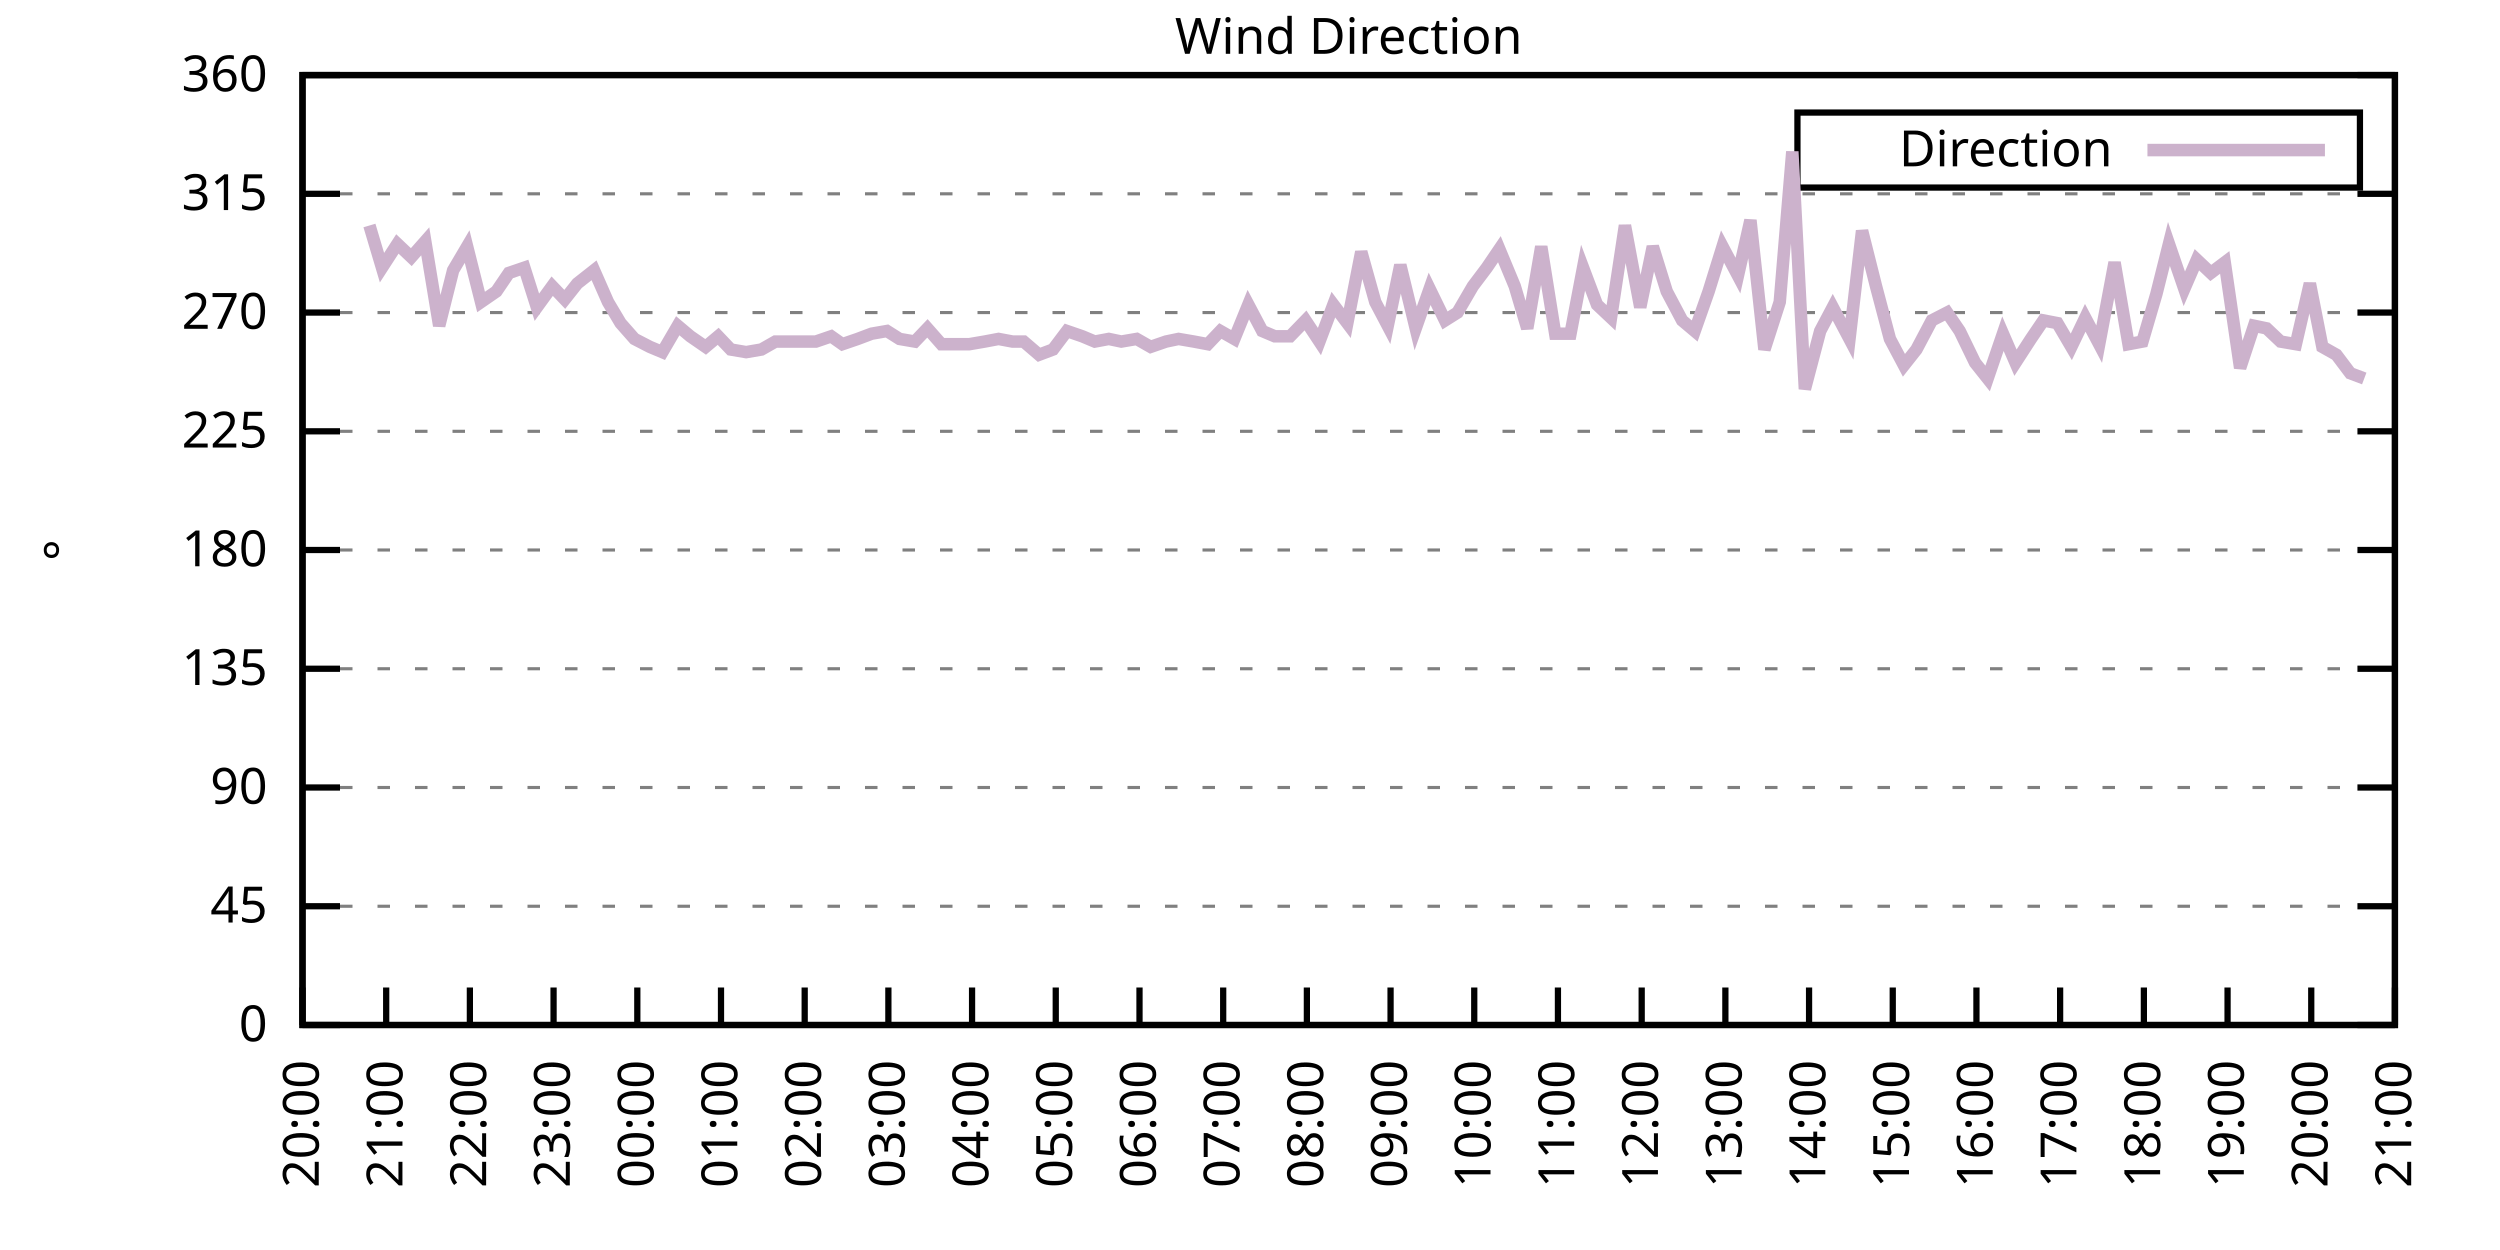
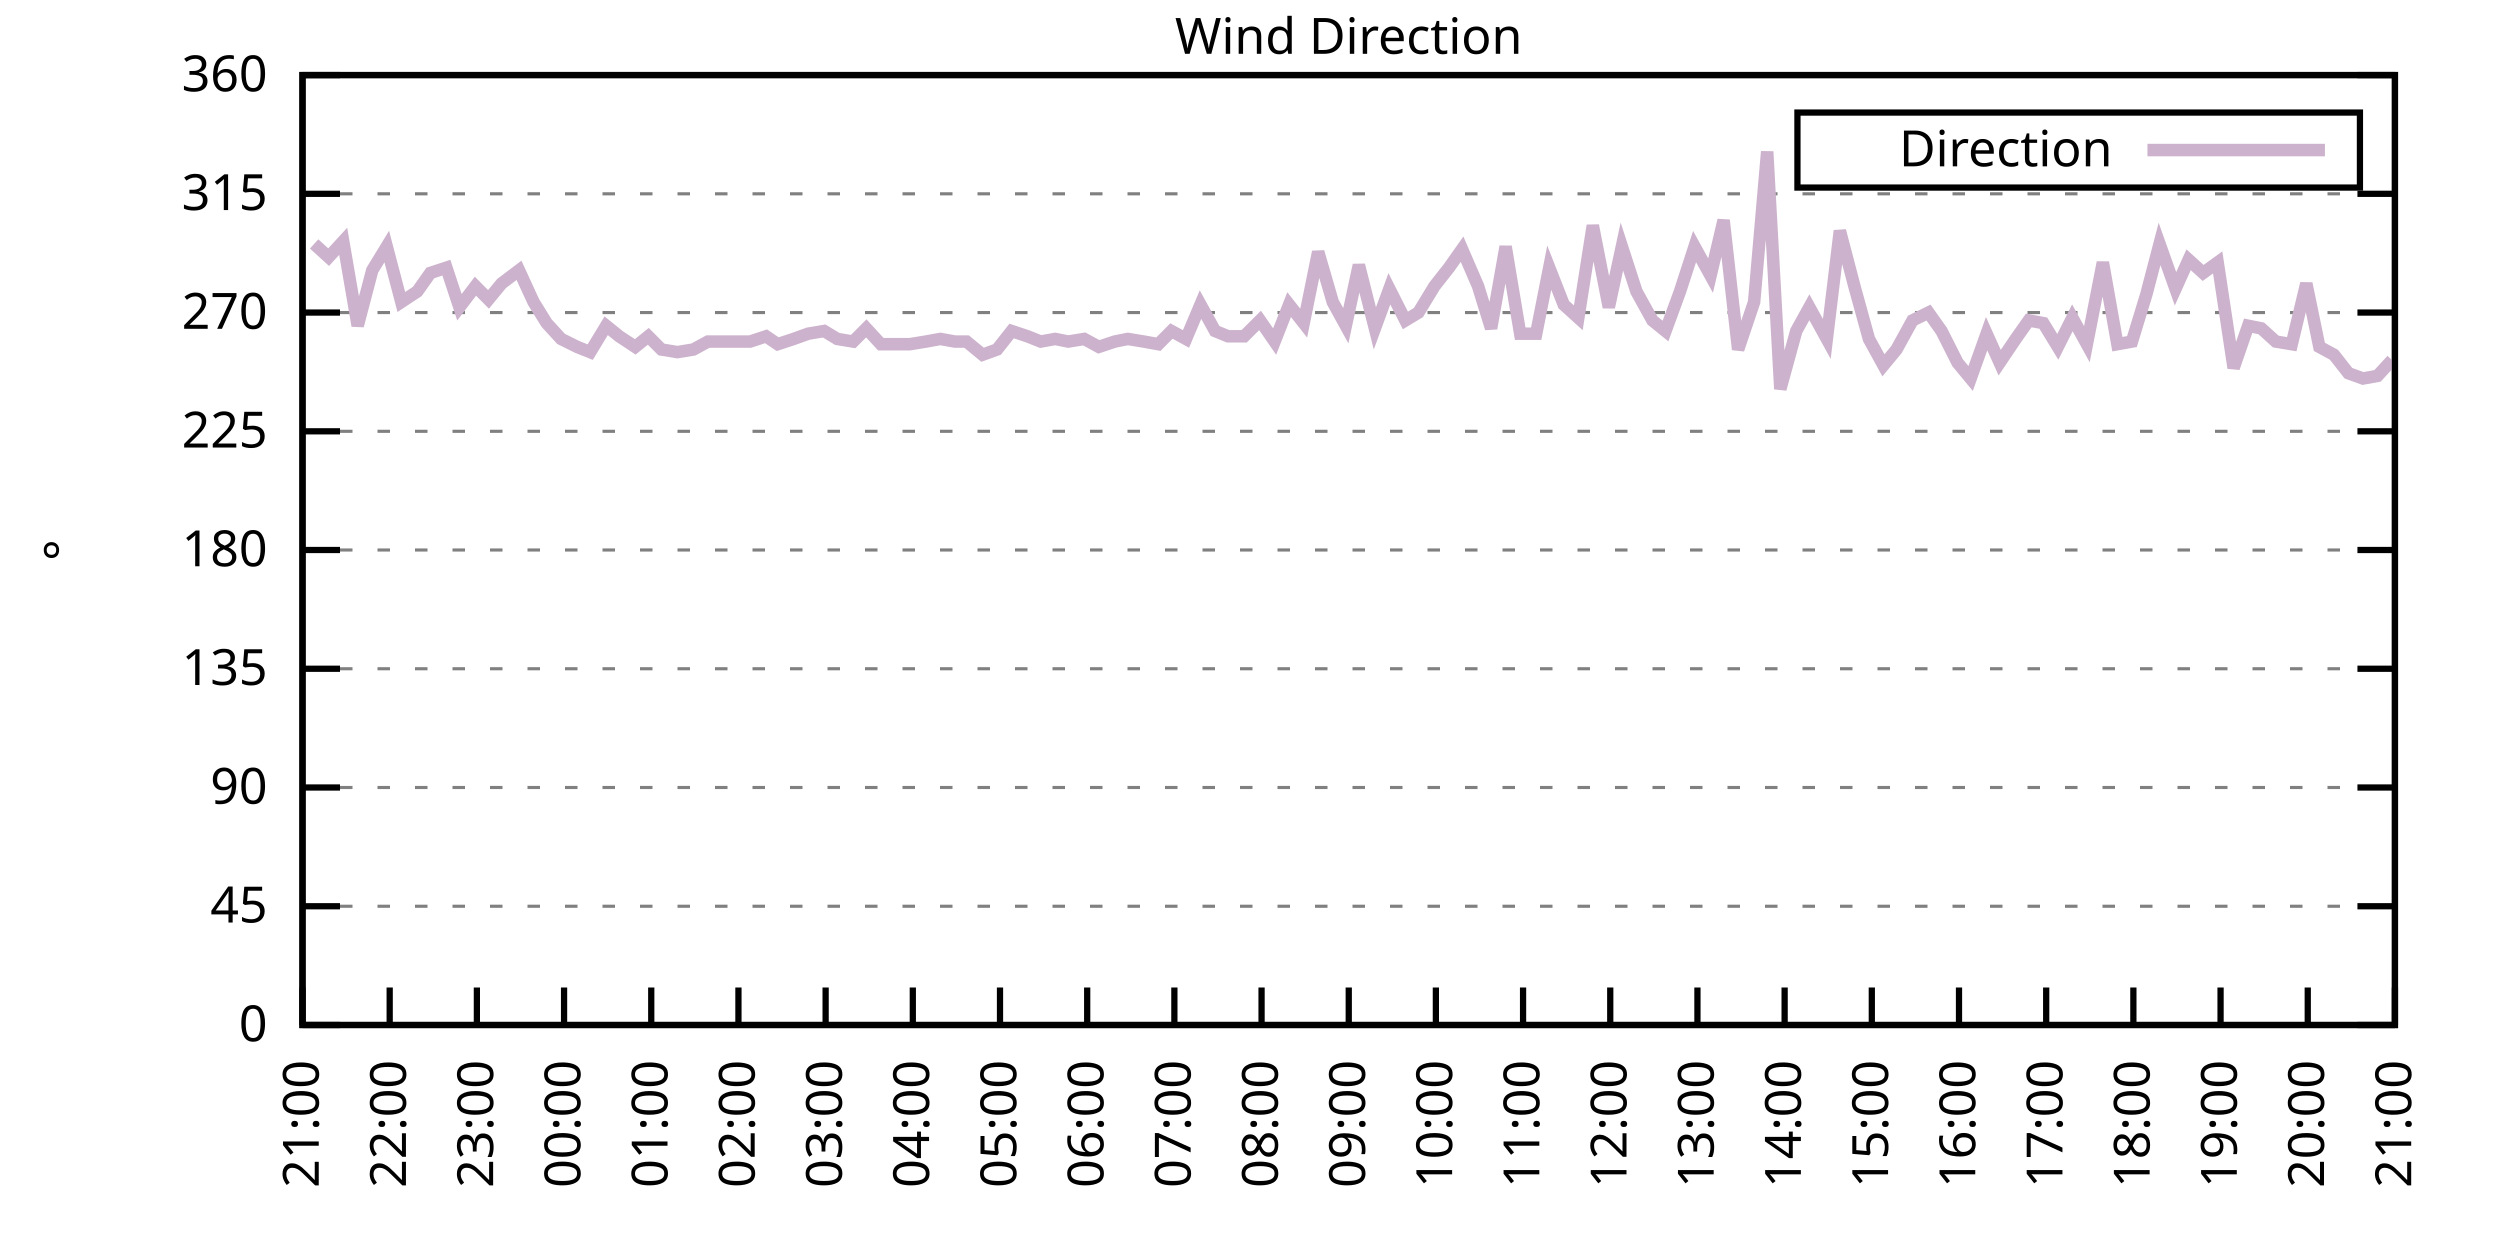
<svg xmlns="http://www.w3.org/2000/svg" xmlns:xlink="http://www.w3.org/1999/xlink" width="400" height="200" viewBox="0 0 400 200">
  <g id="gnuplot_canvas">
    <rect x="0" y="0" width="400" height="200" fill="none" />
    <defs>
      <circle id="gpDot" r="0.5" stroke-width="0.5" stroke="currentColor" />
      <path id="gpPt0" stroke-width="0.333" stroke="currentColor" d="M-1,0 h2 M0,-1 v2" />
      <path id="gpPt1" stroke-width="0.333" stroke="currentColor" d="M-1,-1 L1,1 M1,-1 L-1,1" />
      <path id="gpPt2" stroke-width="0.333" stroke="currentColor" d="M-1,0 L1,0 M0,-1 L0,1 M-1,-1 L1,1 M-1,1 L1,-1" />
      <rect id="gpPt3" stroke-width="0.333" stroke="currentColor" x="-1" y="-1" width="2" height="2" />
      <rect id="gpPt4" stroke-width="0.333" stroke="currentColor" fill="currentColor" x="-1" y="-1" width="2" height="2" />
      <circle id="gpPt5" stroke-width="0.333" stroke="currentColor" cx="0" cy="0" r="1" />
      <use xlink:href="#gpPt5" id="gpPt6" fill="currentColor" stroke="none" />
      <path id="gpPt7" stroke-width="0.333" stroke="currentColor" d="M0,-1.33 L-1.33,0.67 L1.33,0.67 z" />
      <use xlink:href="#gpPt7" id="gpPt8" fill="currentColor" stroke="none" />
      <use xlink:href="#gpPt7" id="gpPt9" stroke="currentColor" transform="rotate(180)" />
      <use xlink:href="#gpPt9" id="gpPt10" fill="currentColor" stroke="none" />
      <use xlink:href="#gpPt3" id="gpPt11" stroke="currentColor" transform="rotate(45)" />
      <use xlink:href="#gpPt11" id="gpPt12" fill="currentColor" stroke="none" />
      <path id="gpPt13" stroke-width="0.333" stroke="currentColor" d="M0,1.330 L1.265,0.411 L0.782,-1.067 L-0.782,-1.076 L-1.265,0.411 z" />
      <use xlink:href="#gpPt13" id="gpPt14" fill="currentColor" stroke="none" />
      <filter id="textbox" filterUnits="objectBoundingBox" x="0" y="0" height="1" width="1">
        <feFlood flood-color="white" flood-opacity="1" result="bgnd" />
        <feComposite in="SourceGraphic" in2="bgnd" operator="atop" />
      </filter>
      <filter id="greybox" filterUnits="objectBoundingBox" x="0" y="0" height="1" width="1">
        <feFlood flood-color="lightgrey" flood-opacity="1" result="grey" />
        <feComposite in="SourceGraphic" in2="grey" operator="atop" />
      </filter>
    </defs>
    <g fill="none" color="white" stroke="currentColor" stroke-width="1.00" stroke-linecap="butt" stroke-linejoin="miter">
</g>
    <g fill="none" color="black" stroke="currentColor" stroke-width="1.00" stroke-linecap="butt" stroke-linejoin="miter">
      <g stroke="none" shape-rendering="crispEdges">
        <polygon fill="rgb(255, 255, 255)" points="48.40,164.00 383.18,164.00 383.18,12.02 48.40,12.02 " />
      </g>
    </g>
    <g fill="none" color="black" stroke="currentColor" stroke-width="1.00" stroke-linecap="butt" stroke-linejoin="miter">
</g>
    <g fill="none" color="black" stroke="black" stroke-width="0.50" stroke-linecap="butt" stroke-linejoin="miter">
</g>
    <g fill="none" color="gray" stroke="currentColor" stroke-width="0.50" stroke-linecap="butt" stroke-linejoin="miter">
      <path stroke="gray" stroke-dasharray="2,4" class="gridline" d="M48.40,164.00 L383.19,164.00  " />
    </g>
    <g fill="none" color="gray" stroke="gray" stroke-width="1.00" stroke-linecap="butt" stroke-linejoin="miter">
</g>
    <g fill="none" color="black" stroke="currentColor" stroke-width="1.00" stroke-linecap="butt" stroke-linejoin="miter">
      <path stroke="black" d="M48.40,164.00 L54.40,164.00 M383.19,164.00 L377.19,164.00  " />
      <g transform="translate(42.80,166.60)" stroke="none" fill="black" font-family="Sans" font-size="8.00" text-anchor="end">
        <text>
          <tspan font-family="Sans"> 0</tspan>
        </text>
      </g>
    </g>
    <g fill="none" color="black" stroke="currentColor" stroke-width="1.00" stroke-linecap="butt" stroke-linejoin="miter">
</g>
    <g fill="none" color="black" stroke="black" stroke-width="0.50" stroke-linecap="butt" stroke-linejoin="miter">
</g>
    <g fill="none" color="gray" stroke="currentColor" stroke-width="0.50" stroke-linecap="butt" stroke-linejoin="miter">
      <path stroke="gray" stroke-dasharray="2,4" class="gridline" d="M48.40,145.00 L383.19,145.00  " />
    </g>
    <g fill="none" color="gray" stroke="gray" stroke-width="1.00" stroke-linecap="butt" stroke-linejoin="miter">
</g>
    <g fill="none" color="black" stroke="currentColor" stroke-width="1.00" stroke-linecap="butt" stroke-linejoin="miter">
      <path stroke="black" d="M48.40,145.00 L54.40,145.00 M383.19,145.00 L377.19,145.00  " />
      <g transform="translate(42.80,147.60)" stroke="none" fill="black" font-family="Sans" font-size="8.00" text-anchor="end">
        <text>
          <tspan font-family="Sans"> 45</tspan>
        </text>
      </g>
    </g>
    <g fill="none" color="black" stroke="currentColor" stroke-width="1.00" stroke-linecap="butt" stroke-linejoin="miter">
</g>
    <g fill="none" color="black" stroke="black" stroke-width="0.50" stroke-linecap="butt" stroke-linejoin="miter">
</g>
    <g fill="none" color="gray" stroke="currentColor" stroke-width="0.50" stroke-linecap="butt" stroke-linejoin="miter">
      <path stroke="gray" stroke-dasharray="2,4" class="gridline" d="M48.40,126.00 L383.19,126.00  " />
    </g>
    <g fill="none" color="gray" stroke="gray" stroke-width="1.00" stroke-linecap="butt" stroke-linejoin="miter">
</g>
    <g fill="none" color="black" stroke="currentColor" stroke-width="1.00" stroke-linecap="butt" stroke-linejoin="miter">
      <path stroke="black" d="M48.40,126.00 L54.40,126.00 M383.19,126.00 L377.19,126.00  " />
      <g transform="translate(42.80,128.60)" stroke="none" fill="black" font-family="Sans" font-size="8.00" text-anchor="end">
        <text>
          <tspan font-family="Sans"> 90</tspan>
        </text>
      </g>
    </g>
    <g fill="none" color="black" stroke="currentColor" stroke-width="1.00" stroke-linecap="butt" stroke-linejoin="miter">
</g>
    <g fill="none" color="black" stroke="black" stroke-width="0.50" stroke-linecap="butt" stroke-linejoin="miter">
</g>
    <g fill="none" color="gray" stroke="currentColor" stroke-width="0.50" stroke-linecap="butt" stroke-linejoin="miter">
      <path stroke="gray" stroke-dasharray="2,4" class="gridline" d="M48.40,107.00 L383.19,107.00  " />
    </g>
    <g fill="none" color="gray" stroke="gray" stroke-width="1.00" stroke-linecap="butt" stroke-linejoin="miter">
</g>
    <g fill="none" color="black" stroke="currentColor" stroke-width="1.00" stroke-linecap="butt" stroke-linejoin="miter">
      <path stroke="black" d="M48.40,107.00 L54.40,107.00 M383.19,107.00 L377.19,107.00  " />
      <g transform="translate(42.80,109.60)" stroke="none" fill="black" font-family="Sans" font-size="8.00" text-anchor="end">
        <text>
          <tspan font-family="Sans"> 135</tspan>
        </text>
      </g>
    </g>
    <g fill="none" color="black" stroke="currentColor" stroke-width="1.00" stroke-linecap="butt" stroke-linejoin="miter">
</g>
    <g fill="none" color="black" stroke="black" stroke-width="0.50" stroke-linecap="butt" stroke-linejoin="miter">
</g>
    <g fill="none" color="gray" stroke="currentColor" stroke-width="0.50" stroke-linecap="butt" stroke-linejoin="miter">
      <path stroke="gray" stroke-dasharray="2,4" class="gridline" d="M48.40,88.00 L383.19,88.00  " />
    </g>
    <g fill="none" color="gray" stroke="gray" stroke-width="1.00" stroke-linecap="butt" stroke-linejoin="miter">
</g>
    <g fill="none" color="black" stroke="currentColor" stroke-width="1.00" stroke-linecap="butt" stroke-linejoin="miter">
      <path stroke="black" d="M48.40,88.00 L54.40,88.00 M383.19,88.00 L377.19,88.00  " />
      <g transform="translate(42.80,90.60)" stroke="none" fill="black" font-family="Sans" font-size="8.00" text-anchor="end">
        <text>
          <tspan font-family="Sans"> 180</tspan>
        </text>
      </g>
    </g>
    <g fill="none" color="black" stroke="currentColor" stroke-width="1.00" stroke-linecap="butt" stroke-linejoin="miter">
</g>
    <g fill="none" color="black" stroke="black" stroke-width="0.50" stroke-linecap="butt" stroke-linejoin="miter">
</g>
    <g fill="none" color="gray" stroke="currentColor" stroke-width="0.50" stroke-linecap="butt" stroke-linejoin="miter">
      <path stroke="gray" stroke-dasharray="2,4" class="gridline" d="M48.40,69.01 L383.19,69.01  " />
    </g>
    <g fill="none" color="gray" stroke="gray" stroke-width="1.00" stroke-linecap="butt" stroke-linejoin="miter">
</g>
    <g fill="none" color="black" stroke="currentColor" stroke-width="1.00" stroke-linecap="butt" stroke-linejoin="miter">
      <path stroke="black" d="M48.40,69.01 L54.40,69.01 M383.19,69.01 L377.19,69.01  " />
      <g transform="translate(42.80,71.61)" stroke="none" fill="black" font-family="Sans" font-size="8.00" text-anchor="end">
        <text>
          <tspan font-family="Sans"> 225</tspan>
        </text>
      </g>
    </g>
    <g fill="none" color="black" stroke="currentColor" stroke-width="1.00" stroke-linecap="butt" stroke-linejoin="miter">
</g>
    <g fill="none" color="black" stroke="black" stroke-width="0.50" stroke-linecap="butt" stroke-linejoin="miter">
</g>
    <g fill="none" color="gray" stroke="currentColor" stroke-width="0.50" stroke-linecap="butt" stroke-linejoin="miter">
      <path stroke="gray" stroke-dasharray="2,4" class="gridline" d="M48.40,50.01 L383.19,50.01  " />
    </g>
    <g fill="none" color="gray" stroke="gray" stroke-width="1.00" stroke-linecap="butt" stroke-linejoin="miter">
</g>
    <g fill="none" color="black" stroke="currentColor" stroke-width="1.00" stroke-linecap="butt" stroke-linejoin="miter">
      <path stroke="black" d="M48.40,50.01 L54.40,50.01 M383.19,50.01 L377.19,50.01  " />
      <g transform="translate(42.80,52.61)" stroke="none" fill="black" font-family="Sans" font-size="8.00" text-anchor="end">
        <text>
          <tspan font-family="Sans"> 270</tspan>
        </text>
      </g>
    </g>
    <g fill="none" color="black" stroke="currentColor" stroke-width="1.00" stroke-linecap="butt" stroke-linejoin="miter">
</g>
    <g fill="none" color="black" stroke="black" stroke-width="0.50" stroke-linecap="butt" stroke-linejoin="miter">
</g>
    <g fill="none" color="gray" stroke="currentColor" stroke-width="0.50" stroke-linecap="butt" stroke-linejoin="miter">
      <path stroke="gray" stroke-dasharray="2,4" class="gridline" d="M48.40,31.01 L383.19,31.01  " />
    </g>
    <g fill="none" color="gray" stroke="gray" stroke-width="1.00" stroke-linecap="butt" stroke-linejoin="miter">
</g>
    <g fill="none" color="black" stroke="currentColor" stroke-width="1.00" stroke-linecap="butt" stroke-linejoin="miter">
      <path stroke="black" d="M48.40,31.01 L54.40,31.01 M383.19,31.01 L377.19,31.01  " />
      <g transform="translate(42.80,33.61)" stroke="none" fill="black" font-family="Sans" font-size="8.00" text-anchor="end">
        <text>
          <tspan font-family="Sans"> 315</tspan>
        </text>
      </g>
    </g>
    <g fill="none" color="black" stroke="currentColor" stroke-width="1.00" stroke-linecap="butt" stroke-linejoin="miter">
</g>
    <g fill="none" color="black" stroke="black" stroke-width="0.50" stroke-linecap="butt" stroke-linejoin="miter">
</g>
    <g fill="none" color="gray" stroke="currentColor" stroke-width="0.50" stroke-linecap="butt" stroke-linejoin="miter">
      <path stroke="gray" stroke-dasharray="2,4" class="gridline" d="M48.40,12.01 L383.19,12.01  " />
    </g>
    <g fill="none" color="gray" stroke="gray" stroke-width="1.00" stroke-linecap="butt" stroke-linejoin="miter">
</g>
    <g fill="none" color="black" stroke="currentColor" stroke-width="1.00" stroke-linecap="butt" stroke-linejoin="miter">
      <path stroke="black" d="M48.40,12.01 L54.40,12.01 M383.19,12.01 L377.19,12.01  " />
      <g transform="translate(42.80,14.61)" stroke="none" fill="black" font-family="Sans" font-size="8.00" text-anchor="end">
        <text>
          <tspan font-family="Sans"> 360</tspan>
        </text>
      </g>
    </g>
    <g fill="none" color="black" stroke="currentColor" stroke-width="1.00" stroke-linecap="butt" stroke-linejoin="miter">
      <path stroke="black" d="M48.40,164.00 L48.40,158.00  " />
      <g transform="translate(51.00,169.60) rotate(270.00)" stroke="none" fill="black" font-family="Sans" font-size="8.00" text-anchor="end">
        <text>
-           <tspan font-family="Sans">20:00</tspan>
-         </text>
-       </g>
-     </g>
-     <g fill="none" color="black" stroke="currentColor" stroke-width="1.00" stroke-linecap="butt" stroke-linejoin="miter">
-       <path stroke="black" d="M61.79,164.00 L61.79,158.00  " />
-       <g transform="translate(64.39,169.60) rotate(270.00)" stroke="none" fill="black" font-family="Sans" font-size="8.00" text-anchor="end">
-         <text>
          <tspan font-family="Sans">21:00</tspan>
        </text>
      </g>
    </g>
    <g fill="none" color="black" stroke="currentColor" stroke-width="1.00" stroke-linecap="butt" stroke-linejoin="miter">
-       <path stroke="black" d="M75.18,164.00 L75.18,158.00  " />
-       <g transform="translate(77.78,169.60) rotate(270.00)" stroke="none" fill="black" font-family="Sans" font-size="8.00" text-anchor="end">
+       <path stroke="black" d="M62.35,164.00 L62.35,158.00  " />
+       <g transform="translate(64.95,169.60) rotate(270.00)" stroke="none" fill="black" font-family="Sans" font-size="8.00" text-anchor="end">
        <text>
          <tspan font-family="Sans">22:00</tspan>
        </text>
      </g>
    </g>
    <g fill="none" color="black" stroke="currentColor" stroke-width="1.00" stroke-linecap="butt" stroke-linejoin="miter">
-       <path stroke="black" d="M88.57,164.00 L88.57,158.00  " />
-       <g transform="translate(91.17,169.60) rotate(270.00)" stroke="none" fill="black" font-family="Sans" font-size="8.00" text-anchor="end">
+       <path stroke="black" d="M76.30,164.00 L76.30,158.00  " />
+       <g transform="translate(78.90,169.60) rotate(270.00)" stroke="none" fill="black" font-family="Sans" font-size="8.00" text-anchor="end">
        <text>
          <tspan font-family="Sans">23:00</tspan>
        </text>
      </g>
    </g>
    <g fill="none" color="black" stroke="currentColor" stroke-width="1.00" stroke-linecap="butt" stroke-linejoin="miter">
-       <path stroke="black" d="M101.97,164.00 L101.97,158.00  " />
-       <g transform="translate(104.57,169.60) rotate(270.00)" stroke="none" fill="black" font-family="Sans" font-size="8.00" text-anchor="end">
+       <path stroke="black" d="M90.25,164.00 L90.25,158.00  " />
+       <g transform="translate(92.85,169.60) rotate(270.00)" stroke="none" fill="black" font-family="Sans" font-size="8.00" text-anchor="end">
        <text>
          <tspan font-family="Sans">00:00</tspan>
        </text>
      </g>
    </g>
    <g fill="none" color="black" stroke="currentColor" stroke-width="1.00" stroke-linecap="butt" stroke-linejoin="miter">
-       <path stroke="black" d="M115.36,164.00 L115.36,158.00  " />
-       <g transform="translate(117.96,169.60) rotate(270.00)" stroke="none" fill="black" font-family="Sans" font-size="8.00" text-anchor="end">
+       <path stroke="black" d="M104.20,164.00 L104.20,158.00  " />
+       <g transform="translate(106.80,169.60) rotate(270.00)" stroke="none" fill="black" font-family="Sans" font-size="8.00" text-anchor="end">
        <text>
          <tspan font-family="Sans">01:00</tspan>
        </text>
      </g>
    </g>
    <g fill="none" color="black" stroke="currentColor" stroke-width="1.00" stroke-linecap="butt" stroke-linejoin="miter">
-       <path stroke="black" d="M128.75,164.00 L128.75,158.00  " />
-       <g transform="translate(131.35,169.60) rotate(270.00)" stroke="none" fill="black" font-family="Sans" font-size="8.00" text-anchor="end">
+       <path stroke="black" d="M118.15,164.00 L118.15,158.00  " />
+       <g transform="translate(120.75,169.60) rotate(270.00)" stroke="none" fill="black" font-family="Sans" font-size="8.00" text-anchor="end">
        <text>
          <tspan font-family="Sans">02:00</tspan>
        </text>
      </g>
    </g>
    <g fill="none" color="black" stroke="currentColor" stroke-width="1.00" stroke-linecap="butt" stroke-linejoin="miter">
-       <path stroke="black" d="M142.14,164.00 L142.14,158.00  " />
-       <g transform="translate(144.74,169.60) rotate(270.00)" stroke="none" fill="black" font-family="Sans" font-size="8.00" text-anchor="end">
+       <path stroke="black" d="M132.10,164.00 L132.10,158.00  " />
+       <g transform="translate(134.70,169.60) rotate(270.00)" stroke="none" fill="black" font-family="Sans" font-size="8.00" text-anchor="end">
        <text>
          <tspan font-family="Sans">03:00</tspan>
        </text>
      </g>
    </g>
    <g fill="none" color="black" stroke="currentColor" stroke-width="1.00" stroke-linecap="butt" stroke-linejoin="miter">
-       <path stroke="black" d="M155.53,164.00 L155.53,158.00  " />
-       <g transform="translate(158.13,169.60) rotate(270.00)" stroke="none" fill="black" font-family="Sans" font-size="8.00" text-anchor="end">
+       <path stroke="black" d="M146.05,164.00 L146.05,158.00  " />
+       <g transform="translate(148.65,169.60) rotate(270.00)" stroke="none" fill="black" font-family="Sans" font-size="8.00" text-anchor="end">
        <text>
          <tspan font-family="Sans">04:00</tspan>
        </text>
      </g>
    </g>
    <g fill="none" color="black" stroke="currentColor" stroke-width="1.00" stroke-linecap="butt" stroke-linejoin="miter">
-       <path stroke="black" d="M168.92,164.00 L168.92,158.00  " />
-       <g transform="translate(171.52,169.60) rotate(270.00)" stroke="none" fill="black" font-family="Sans" font-size="8.00" text-anchor="end">
+       <path stroke="black" d="M160.00,164.00 L160.00,158.00  " />
+       <g transform="translate(162.60,169.60) rotate(270.00)" stroke="none" fill="black" font-family="Sans" font-size="8.00" text-anchor="end">
        <text>
          <tspan font-family="Sans">05:00</tspan>
        </text>
      </g>
    </g>
    <g fill="none" color="black" stroke="currentColor" stroke-width="1.00" stroke-linecap="butt" stroke-linejoin="miter">
-       <path stroke="black" d="M182.32,164.00 L182.32,158.00  " />
-       <g transform="translate(184.92,169.60) rotate(270.00)" stroke="none" fill="black" font-family="Sans" font-size="8.00" text-anchor="end">
+       <path stroke="black" d="M173.95,164.00 L173.95,158.00  " />
+       <g transform="translate(176.55,169.60) rotate(270.00)" stroke="none" fill="black" font-family="Sans" font-size="8.00" text-anchor="end">
        <text>
          <tspan font-family="Sans">06:00</tspan>
        </text>
      </g>
    </g>
    <g fill="none" color="black" stroke="currentColor" stroke-width="1.00" stroke-linecap="butt" stroke-linejoin="miter">
-       <path stroke="black" d="M195.71,164.00 L195.71,158.00  " />
-       <g transform="translate(198.31,169.60) rotate(270.00)" stroke="none" fill="black" font-family="Sans" font-size="8.00" text-anchor="end">
+       <path stroke="black" d="M187.90,164.00 L187.90,158.00  " />
+       <g transform="translate(190.50,169.60) rotate(270.00)" stroke="none" fill="black" font-family="Sans" font-size="8.00" text-anchor="end">
        <text>
          <tspan font-family="Sans">07:00</tspan>
        </text>
      </g>
    </g>
    <g fill="none" color="black" stroke="currentColor" stroke-width="1.00" stroke-linecap="butt" stroke-linejoin="miter">
-       <path stroke="black" d="M209.10,164.00 L209.10,158.00  " />
-       <g transform="translate(211.70,169.60) rotate(270.00)" stroke="none" fill="black" font-family="Sans" font-size="8.00" text-anchor="end">
+       <path stroke="black" d="M201.85,164.00 L201.85,158.00  " />
+       <g transform="translate(204.45,169.60) rotate(270.00)" stroke="none" fill="black" font-family="Sans" font-size="8.00" text-anchor="end">
        <text>
          <tspan font-family="Sans">08:00</tspan>
        </text>
      </g>
    </g>
    <g fill="none" color="black" stroke="currentColor" stroke-width="1.00" stroke-linecap="butt" stroke-linejoin="miter">
-       <path stroke="black" d="M222.49,164.00 L222.49,158.00  " />
-       <g transform="translate(225.09,169.60) rotate(270.00)" stroke="none" fill="black" font-family="Sans" font-size="8.00" text-anchor="end">
+       <path stroke="black" d="M215.80,164.00 L215.80,158.00  " />
+       <g transform="translate(218.40,169.60) rotate(270.00)" stroke="none" fill="black" font-family="Sans" font-size="8.00" text-anchor="end">
        <text>
          <tspan font-family="Sans">09:00</tspan>
        </text>
      </g>
    </g>
    <g fill="none" color="black" stroke="currentColor" stroke-width="1.00" stroke-linecap="butt" stroke-linejoin="miter">
-       <path stroke="black" d="M235.88,164.00 L235.88,158.00  " />
-       <g transform="translate(238.48,169.60) rotate(270.00)" stroke="none" fill="black" font-family="Sans" font-size="8.00" text-anchor="end">
+       <path stroke="black" d="M229.74,164.00 L229.74,158.00  " />
+       <g transform="translate(232.34,169.60) rotate(270.00)" stroke="none" fill="black" font-family="Sans" font-size="8.00" text-anchor="end">
        <text>
          <tspan font-family="Sans">10:00</tspan>
        </text>
      </g>
    </g>
    <g fill="none" color="black" stroke="currentColor" stroke-width="1.00" stroke-linecap="butt" stroke-linejoin="miter">
-       <path stroke="black" d="M249.27,164.00 L249.27,158.00  " />
-       <g transform="translate(251.87,169.60) rotate(270.00)" stroke="none" fill="black" font-family="Sans" font-size="8.00" text-anchor="end">
+       <path stroke="black" d="M243.69,164.00 L243.69,158.00  " />
+       <g transform="translate(246.29,169.60) rotate(270.00)" stroke="none" fill="black" font-family="Sans" font-size="8.00" text-anchor="end">
        <text>
          <tspan font-family="Sans">11:00</tspan>
        </text>
      </g>
    </g>
    <g fill="none" color="black" stroke="currentColor" stroke-width="1.00" stroke-linecap="butt" stroke-linejoin="miter">
-       <path stroke="black" d="M262.67,164.00 L262.67,158.00  " />
-       <g transform="translate(265.27,169.60) rotate(270.00)" stroke="none" fill="black" font-family="Sans" font-size="8.00" text-anchor="end">
+       <path stroke="black" d="M257.64,164.00 L257.64,158.00  " />
+       <g transform="translate(260.24,169.60) rotate(270.00)" stroke="none" fill="black" font-family="Sans" font-size="8.00" text-anchor="end">
        <text>
          <tspan font-family="Sans">12:00</tspan>
        </text>
      </g>
    </g>
    <g fill="none" color="black" stroke="currentColor" stroke-width="1.00" stroke-linecap="butt" stroke-linejoin="miter">
-       <path stroke="black" d="M276.06,164.00 L276.06,158.00  " />
-       <g transform="translate(278.66,169.60) rotate(270.00)" stroke="none" fill="black" font-family="Sans" font-size="8.00" text-anchor="end">
+       <path stroke="black" d="M271.59,164.00 L271.59,158.00  " />
+       <g transform="translate(274.19,169.60) rotate(270.00)" stroke="none" fill="black" font-family="Sans" font-size="8.00" text-anchor="end">
        <text>
          <tspan font-family="Sans">13:00</tspan>
        </text>
      </g>
    </g>
    <g fill="none" color="black" stroke="currentColor" stroke-width="1.00" stroke-linecap="butt" stroke-linejoin="miter">
-       <path stroke="black" d="M289.45,164.00 L289.45,158.00  " />
-       <g transform="translate(292.05,169.60) rotate(270.00)" stroke="none" fill="black" font-family="Sans" font-size="8.00" text-anchor="end">
+       <path stroke="black" d="M285.54,164.00 L285.54,158.00  " />
+       <g transform="translate(288.14,169.60) rotate(270.00)" stroke="none" fill="black" font-family="Sans" font-size="8.00" text-anchor="end">
        <text>
          <tspan font-family="Sans">14:00</tspan>
        </text>
      </g>
    </g>
    <g fill="none" color="black" stroke="currentColor" stroke-width="1.00" stroke-linecap="butt" stroke-linejoin="miter">
-       <path stroke="black" d="M302.84,164.00 L302.84,158.00  " />
-       <g transform="translate(305.44,169.60) rotate(270.00)" stroke="none" fill="black" font-family="Sans" font-size="8.00" text-anchor="end">
+       <path stroke="black" d="M299.49,164.00 L299.49,158.00  " />
+       <g transform="translate(302.09,169.60) rotate(270.00)" stroke="none" fill="black" font-family="Sans" font-size="8.00" text-anchor="end">
        <text>
          <tspan font-family="Sans">15:00</tspan>
        </text>
      </g>
    </g>
    <g fill="none" color="black" stroke="currentColor" stroke-width="1.00" stroke-linecap="butt" stroke-linejoin="miter">
-       <path stroke="black" d="M316.23,164.00 L316.23,158.00  " />
-       <g transform="translate(318.83,169.60) rotate(270.00)" stroke="none" fill="black" font-family="Sans" font-size="8.00" text-anchor="end">
+       <path stroke="black" d="M313.44,164.00 L313.44,158.00  " />
+       <g transform="translate(316.04,169.60) rotate(270.00)" stroke="none" fill="black" font-family="Sans" font-size="8.00" text-anchor="end">
        <text>
          <tspan font-family="Sans">16:00</tspan>
        </text>
      </g>
    </g>
    <g fill="none" color="black" stroke="currentColor" stroke-width="1.00" stroke-linecap="butt" stroke-linejoin="miter">
-       <path stroke="black" d="M329.62,164.00 L329.62,158.00  " />
-       <g transform="translate(332.22,169.60) rotate(270.00)" stroke="none" fill="black" font-family="Sans" font-size="8.00" text-anchor="end">
+       <path stroke="black" d="M327.39,164.00 L327.39,158.00  " />
+       <g transform="translate(329.99,169.60) rotate(270.00)" stroke="none" fill="black" font-family="Sans" font-size="8.00" text-anchor="end">
        <text>
          <tspan font-family="Sans">17:00</tspan>
        </text>
      </g>
    </g>
    <g fill="none" color="black" stroke="currentColor" stroke-width="1.00" stroke-linecap="butt" stroke-linejoin="miter">
-       <path stroke="black" d="M343.02,164.00 L343.02,158.00  " />
-       <g transform="translate(345.62,169.60) rotate(270.00)" stroke="none" fill="black" font-family="Sans" font-size="8.00" text-anchor="end">
+       <path stroke="black" d="M341.34,164.00 L341.34,158.00  " />
+       <g transform="translate(343.94,169.60) rotate(270.00)" stroke="none" fill="black" font-family="Sans" font-size="8.00" text-anchor="end">
        <text>
          <tspan font-family="Sans">18:00</tspan>
        </text>
      </g>
    </g>
    <g fill="none" color="black" stroke="currentColor" stroke-width="1.00" stroke-linecap="butt" stroke-linejoin="miter">
-       <path stroke="black" d="M356.41,164.00 L356.41,158.00  " />
-       <g transform="translate(359.01,169.60) rotate(270.00)" stroke="none" fill="black" font-family="Sans" font-size="8.00" text-anchor="end">
+       <path stroke="black" d="M355.29,164.00 L355.29,158.00  " />
+       <g transform="translate(357.89,169.60) rotate(270.00)" stroke="none" fill="black" font-family="Sans" font-size="8.00" text-anchor="end">
        <text>
          <tspan font-family="Sans">19:00</tspan>
        </text>
      </g>
    </g>
    <g fill="none" color="black" stroke="currentColor" stroke-width="1.00" stroke-linecap="butt" stroke-linejoin="miter">
-       <path stroke="black" d="M369.80,164.00 L369.80,158.00  " />
-       <g transform="translate(372.40,169.60) rotate(270.00)" stroke="none" fill="black" font-family="Sans" font-size="8.00" text-anchor="end">
+       <path stroke="black" d="M369.24,164.00 L369.24,158.00  " />
+       <g transform="translate(371.84,169.60) rotate(270.00)" stroke="none" fill="black" font-family="Sans" font-size="8.00" text-anchor="end">
        <text>
          <tspan font-family="Sans">20:00</tspan>
        </text>
      </g>
    </g>
    <g fill="none" color="black" stroke="currentColor" stroke-width="1.00" stroke-linecap="butt" stroke-linejoin="miter">
      <path stroke="black" d="M383.19,164.00 L383.19,158.00  " />
      <g transform="translate(385.79,169.60) rotate(270.00)" stroke="none" fill="black" font-family="Sans" font-size="8.00" text-anchor="end">
        <text>
          <tspan font-family="Sans">21:00</tspan>
        </text>
      </g>
    </g>
    <g fill="none" color="black" stroke="currentColor" stroke-width="1.00" stroke-linecap="butt" stroke-linejoin="miter">
</g>
    <g fill="none" color="black" stroke="currentColor" stroke-width="1.00" stroke-linecap="butt" stroke-linejoin="miter">
      <path stroke="black" d="M48.40,12.01 L48.40,164.00 L383.19,164.00 L383.19,12.01 L48.40,12.01 Z  " />
    </g>
    <g fill="none" color="black" stroke="currentColor" stroke-width="1.00" stroke-linecap="butt" stroke-linejoin="miter">
</g>
    <g fill="none" color="black" stroke="currentColor" stroke-width="1.00" stroke-linecap="butt" stroke-linejoin="miter">
      <path stroke="black" d="M287.59,30.01 L287.59,18.01 L377.59,18.01 L377.59,30.01 L287.59,30.01 Z  " />
    </g>
    <g id="Wind_direction_plot_1">
      <g fill="none" color="white" stroke="black" stroke-width="2.00" stroke-linecap="butt" stroke-linejoin="miter">
</g>
      <g fill="none" color="black" stroke="currentColor" stroke-width="2.00" stroke-linecap="butt" stroke-linejoin="miter">
        <g transform="translate(337.99,26.61)" stroke="none" fill="black" font-family="Sans" font-size="8.00" text-anchor="end">
          <text>
            <tspan font-family="Sans">Direction</tspan>
          </text>
        </g>
      </g>
      <g fill="none" color="black" stroke="currentColor" stroke-width="2.00" stroke-linecap="butt" stroke-linejoin="miter">
-         <path stroke="rgb(204, 178, 204)" d="M343.59,24.01 L371.99,24.01 M59.11,36.08 L61.12,42.83 L63.58,39.03 L65.81,41.14 L68.04,38.61 L70.27,52.12   L72.50,43.25 L74.74,39.45 L76.97,48.32 L79.42,46.63 L81.43,43.67 L83.89,42.83 L85.90,49.16 L88.35,45.79   L90.36,47.90 L92.37,45.36 L95.05,43.25 L97.28,48.32 L99.29,51.70 L101.52,54.23 L103.98,55.50 L105.98,56.34   L108.44,52.12 L110.45,53.81 L112.90,55.50 L114.91,53.81 L116.92,55.92 L119.38,56.34 L121.83,55.92 L124.06,54.65   L126.29,54.65 L128.53,54.65 L130.54,54.65 L132.99,53.81 L134.78,55.07 L137.23,54.23 L139.46,53.39 L141.92,52.96   L143.93,54.23 L146.38,54.65 L148.39,52.54 L150.62,55.07 L152.85,55.07 L155.09,55.07 L157.54,54.65 L159.77,54.23   L162.01,54.65 L163.79,54.65 L166.25,56.76 L168.48,55.92 L170.71,52.96 L173.17,53.81 L175.17,54.65 L177.41,54.23   L179.41,54.65 L181.87,54.23 L184.10,55.50 L186.56,54.65 L188.57,54.23 L191.02,54.65 L193.25,55.07 L195.26,52.96   L197.49,54.23 L199.73,48.74 L201.96,52.96 L203.97,53.81 L206.42,53.81 L208.88,51.27 L211.11,54.65 L213.34,48.74   L215.57,51.70 L217.80,40.30 L220.04,48.32 L222.04,52.12 L224.05,42.41 L226.51,52.54 L228.74,46.21 L231.20,51.27   L233.20,50.01 L235.66,45.79 L237.89,42.83 L239.90,39.87 L242.36,45.79 L244.36,52.54 L246.60,39.45 L248.83,53.39   L251.28,53.39 L253.29,42.83 L255.52,48.74 L257.76,50.85 L259.99,36.08 L262.44,49.16 L264.45,39.45 L266.68,46.63   L269.14,51.27 L271.15,52.96 L273.38,46.63 L275.61,39.45 L278.07,44.10 L280.07,35.23 L282.31,55.92 L284.76,48.32   L286.77,24.25 L288.78,62.25 L291.23,52.96 L293.24,49.16 L295.92,54.23 L297.93,36.92 L300.16,45.79 L302.39,54.23   L304.63,58.45 L306.63,55.92 L309.09,51.27 L311.54,50.01 L313.55,52.96 L316.01,58.03 L318.02,60.56 L320.47,53.39   L322.48,58.03 L324.94,54.23 L326.95,51.27 L329.18,51.70 L331.41,55.50 L333.64,50.85 L335.87,55.07 L338.33,41.99   L340.56,55.07 L342.79,54.65 L345.02,47.05 L347.03,39.03 L349.49,46.21 L351.50,41.56 L353.73,43.67 L355.96,41.99   L358.42,58.87 L360.65,52.12 L362.66,52.54 L364.89,54.65 L367.34,55.07 L369.58,45.36 L371.58,55.50 L373.82,56.76   L376.05,59.72 L378.28,60.56  " />
+         <path stroke="rgb(204, 178, 204)" d="M343.59,24.01 L371.99,24.01 M50.26,39.03 L52.58,41.14 L54.91,38.61 L57.23,52.12 L59.56,43.25 L61.88,39.45   L64.21,48.32 L66.77,46.63 L68.86,43.67 L71.42,42.83 L73.51,49.16 L76.07,45.79 L78.16,47.90 L80.25,45.36   L83.04,43.25 L85.37,48.32 L87.46,51.70 L89.78,54.23 L92.34,55.50 L94.43,56.34 L96.99,52.12 L99.08,53.81   L101.64,55.50 L103.73,53.81 L105.83,55.92 L108.38,56.34 L110.94,55.92 L113.27,54.65 L115.59,54.65 L117.92,54.65   L120.01,54.65 L122.57,53.81 L124.43,55.07 L126.98,54.23 L129.31,53.39 L131.87,52.96 L133.96,54.23 L136.51,54.65   L138.61,52.54 L140.93,55.07 L143.26,55.07 L145.58,55.07 L148.14,54.65 L150.46,54.23 L152.79,54.65 L154.65,54.65   L157.21,56.76 L159.53,55.92 L161.86,52.96 L164.41,53.81 L166.51,54.65 L168.83,54.23 L170.92,54.65 L173.48,54.23   L175.81,55.50 L178.36,54.65 L180.46,54.23 L183.01,54.65 L185.34,55.07 L187.43,52.96 L189.76,54.23 L192.08,48.74   L194.41,52.96 L196.50,53.81 L199.06,53.81 L201.61,51.27 L203.94,54.65 L206.26,48.74 L208.59,51.70 L210.91,40.30   L213.24,48.32 L215.33,52.12 L217.42,42.41 L219.98,52.54 L222.30,46.21 L224.86,51.27 L226.95,50.01 L229.51,45.79   L231.84,42.83 L233.93,39.87 L236.49,45.79 L238.58,52.54 L240.90,39.45 L243.23,53.39 L245.79,53.39 L247.88,42.83   L250.20,48.74 L252.53,50.85 L254.85,36.08 L257.41,49.16 L259.50,39.45 L261.83,46.63 L264.39,51.27 L266.48,52.96   L268.80,46.63 L271.13,39.45 L273.69,44.10 L275.78,35.23 L278.10,55.92 L280.66,48.32 L282.75,24.25 L284.85,62.25   L287.40,52.96 L289.50,49.16 L292.29,54.23 L294.38,36.92 L296.70,45.79 L299.03,54.23 L301.35,58.45 L303.44,55.92   L306.00,51.27 L308.56,50.01 L310.65,52.96 L313.21,58.03 L315.30,60.56 L317.86,53.39 L319.95,58.03 L322.51,54.23   L324.60,51.27 L326.93,51.70 L329.25,55.50 L331.58,50.85 L333.90,55.07 L336.46,41.99 L338.78,55.07 L341.11,54.65   L343.43,47.05 L345.53,39.03 L348.08,46.21 L350.18,41.56 L352.50,43.67 L354.83,41.99 L357.38,58.87 L359.71,52.12   L361.80,52.54 L364.13,54.65 L366.68,55.07 L369.01,45.36 L371.10,55.50 L373.43,56.76 L375.75,59.72 L378.08,60.56   L380.40,60.14 L382.73,57.61  " />
      </g>
    </g>
    <g fill="none" color="black" stroke="currentColor" stroke-width="2.00" stroke-linecap="butt" stroke-linejoin="miter">
</g>
    <g fill="none" color="black" stroke="black" stroke-width="1.00" stroke-linecap="butt" stroke-linejoin="miter">
</g>
    <g fill="none" color="black" stroke="currentColor" stroke-width="1.00" stroke-linecap="butt" stroke-linejoin="miter">
      <path stroke="black" d="M48.40,12.01 L48.40,164.00 L383.19,164.00 L383.19,12.01 L48.40,12.01 Z  " />
      <g transform="translate(12.80,88.01) rotate(270.00)" stroke="none" fill="black" font-family="Sans" font-size="8.00" text-anchor="middle">
        <text>
          <tspan font-family="Sans">°</tspan>
        </text>
      </g>
    </g>
    <g fill="none" color="black" stroke="currentColor" stroke-width="1.00" stroke-linecap="butt" stroke-linejoin="miter">
</g>
    <g fill="none" color="black" stroke="currentColor" stroke-width="1.00" stroke-linecap="butt" stroke-linejoin="miter">
      <g transform="translate(215.79,8.61)" stroke="none" fill="black" font-family="Sans" font-size="8.00" text-anchor="middle">
        <text>
          <tspan font-family="Sans">Wind Direction</tspan>
        </text>
      </g>
    </g>
    <g fill="none" color="black" stroke="currentColor" stroke-width="1.00" stroke-linecap="butt" stroke-linejoin="miter">
</g>
  </g>
</svg>
